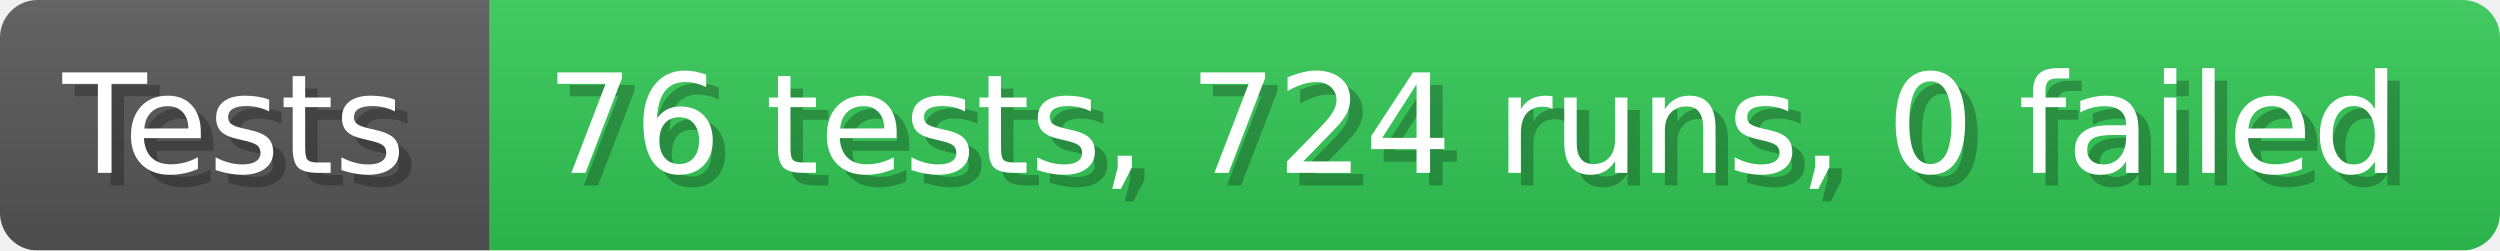
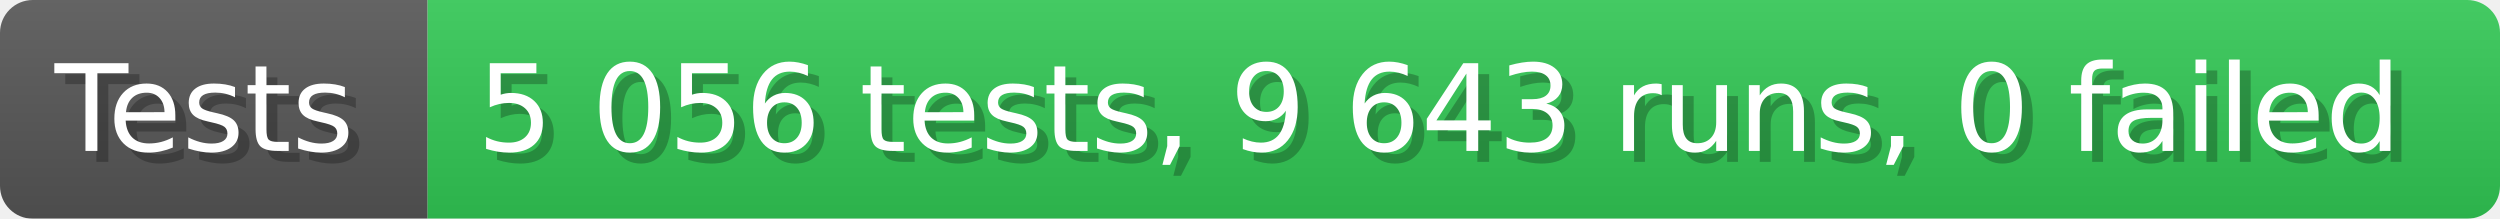
- <svg xmlns="http://www.w3.org/2000/svg" width="199.6" height="20" viewBox="0 0 1996 200" role="img" aria-label="Tests: 76 tests, 724 runs, 0 failed">
+ <svg xmlns="http://www.w3.org/2000/svg" width="228.6" height="20" viewBox="0 0 2286 200" role="img" aria-label="Tests: 5 056 tests, 9 643 runs, 0 failed">
  <linearGradient id="a" x2="0" y2="100%">
    <stop offset="0" stop-opacity=".1" stop-color="#EEE" />
    <stop offset="1" stop-opacity=".1" />
  </linearGradient>
  <mask id="m">
-     <rect width="1996" height="200" rx="30" fill="#FFF" />
+     <rect width="2286" height="200" rx="30" fill="#FFF" />
  </mask>
  <g mask="url(#m)">
    <rect width="391" height="200" fill="#555" />
-     <rect width="1605" height="200" fill="#31c653" x="391" />
-     <rect width="1996" height="200" fill="url(#a)" />
+     <rect width="1895" height="200" fill="#31c653" x="391" />
+     <rect width="2286" height="200" fill="url(#a)" />
  </g>
  <g aria-hidden="true" fill="#fff" text-anchor="start" font-family="Verdana,DejaVu Sans,sans-serif" font-size="110">
    <text x="60" y="148" textLength="291" fill="#000" opacity="0.25">Tests</text>
    <text x="50" y="138" textLength="291">Tests</text>
-     <text x="446" y="148" textLength="1505" fill="#000" opacity="0.25">76 tests, 724 runs, 0 failed</text>
-     <text x="436" y="138" textLength="1505">76 tests, 724 runs, 0 failed</text>
+     <text x="446" y="148" textLength="1795" fill="#000" opacity="0.25">5 056 tests, 9 643 runs, 0 failed</text>
+     <text x="436" y="138" textLength="1795">5 056 tests, 9 643 runs, 0 failed</text>
  </g>
</svg>
